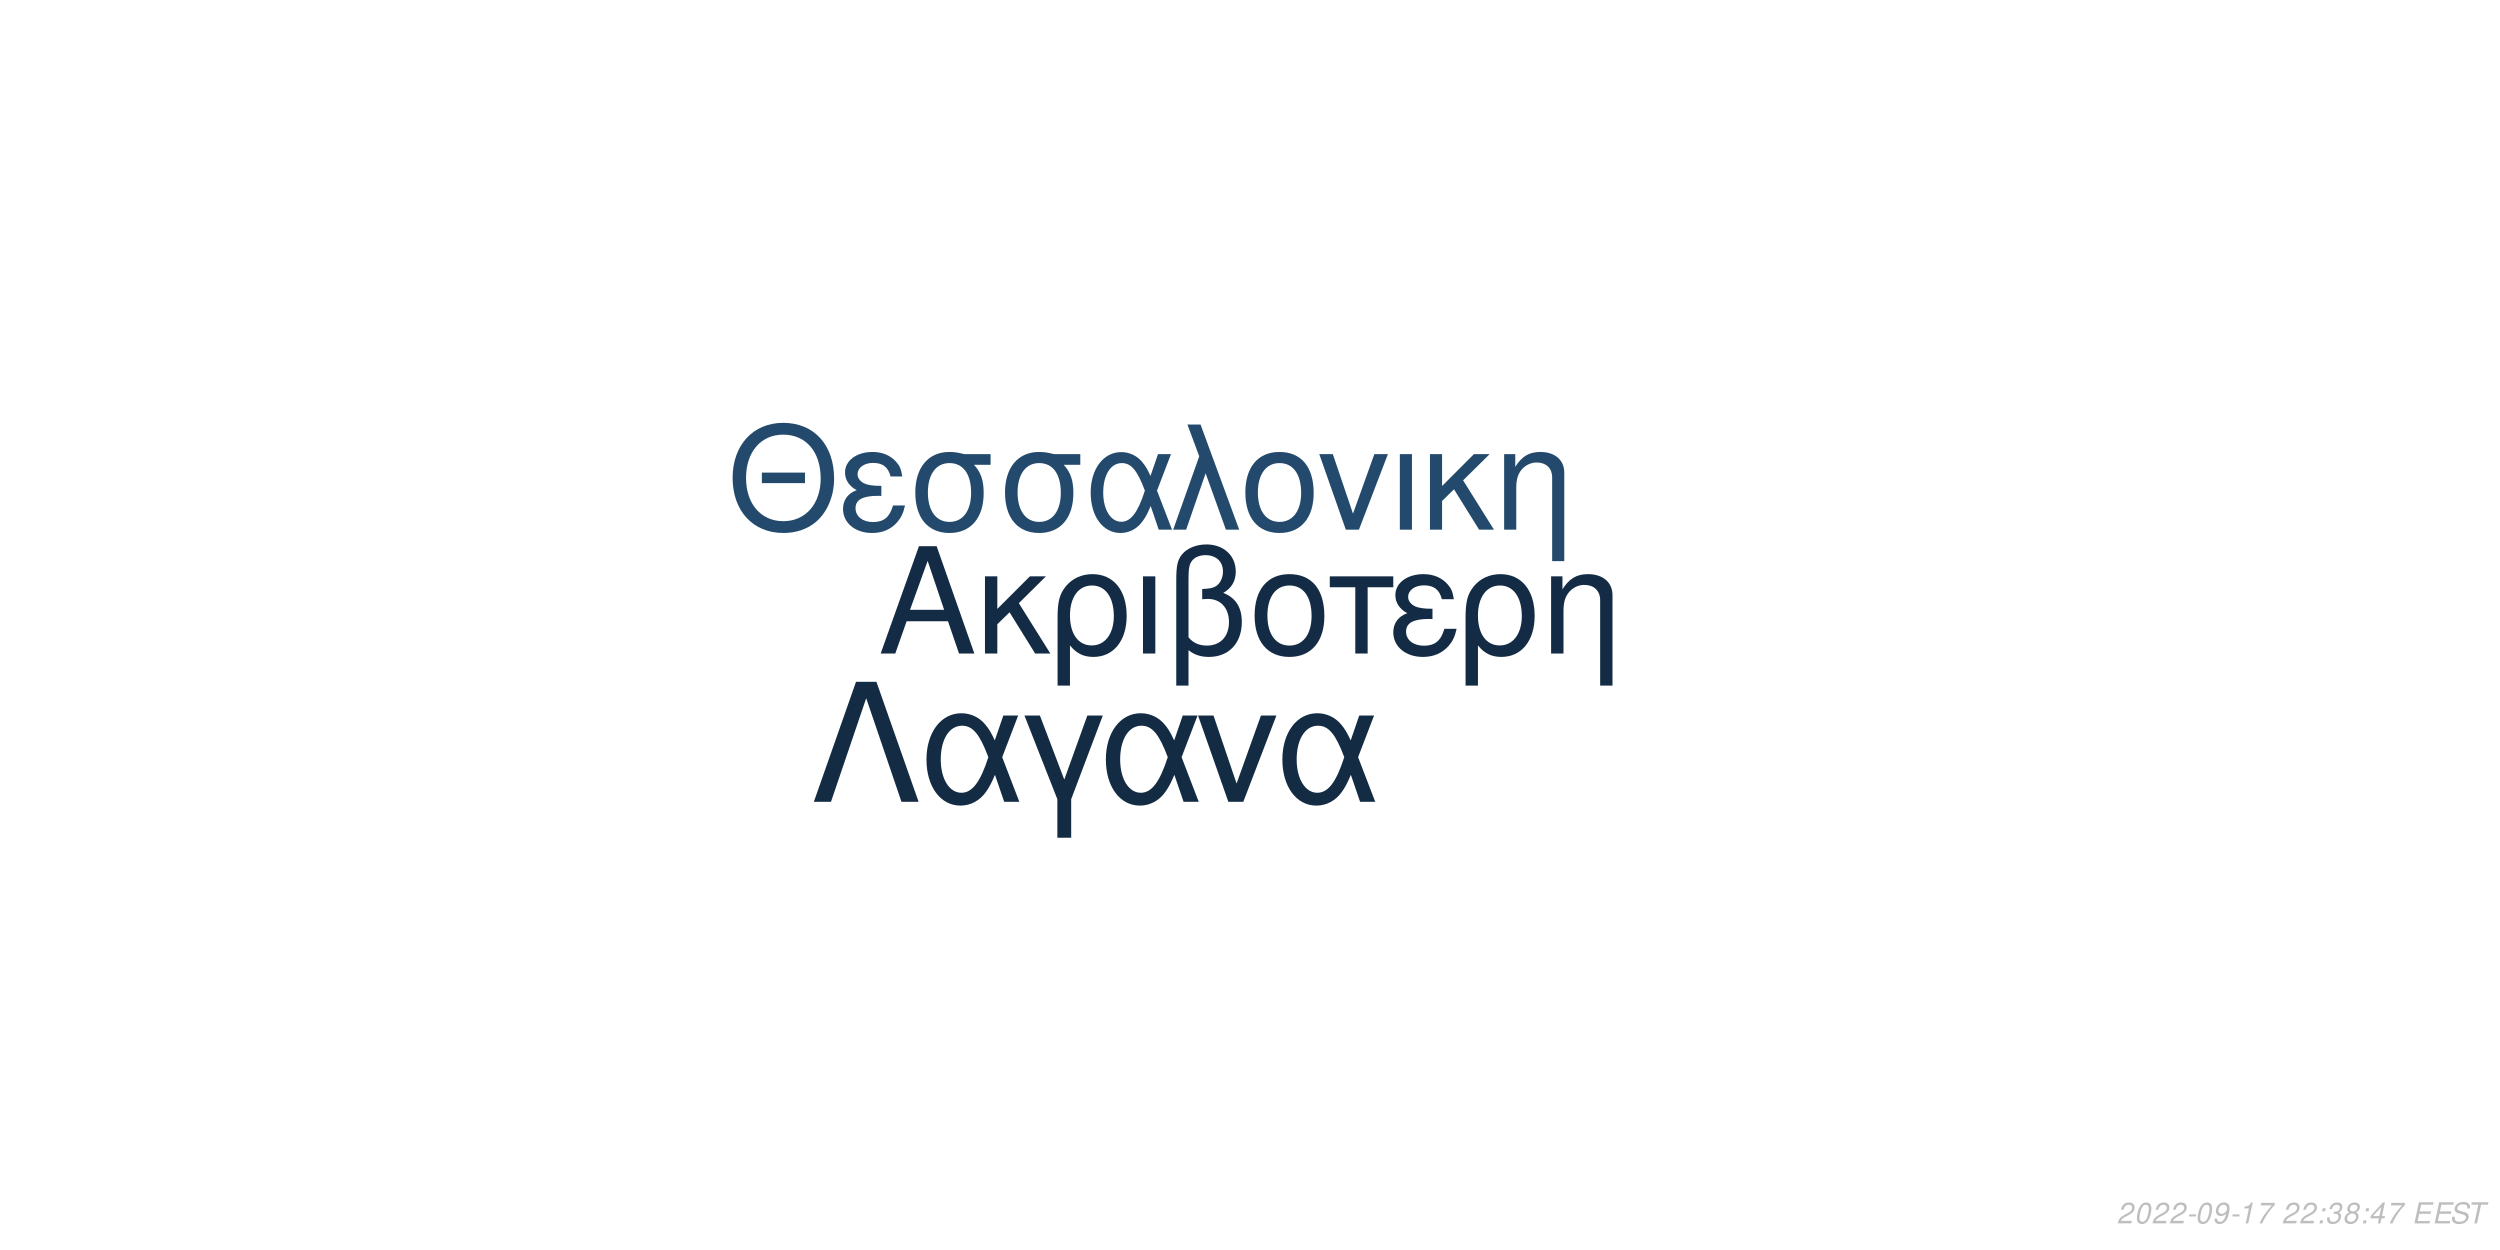
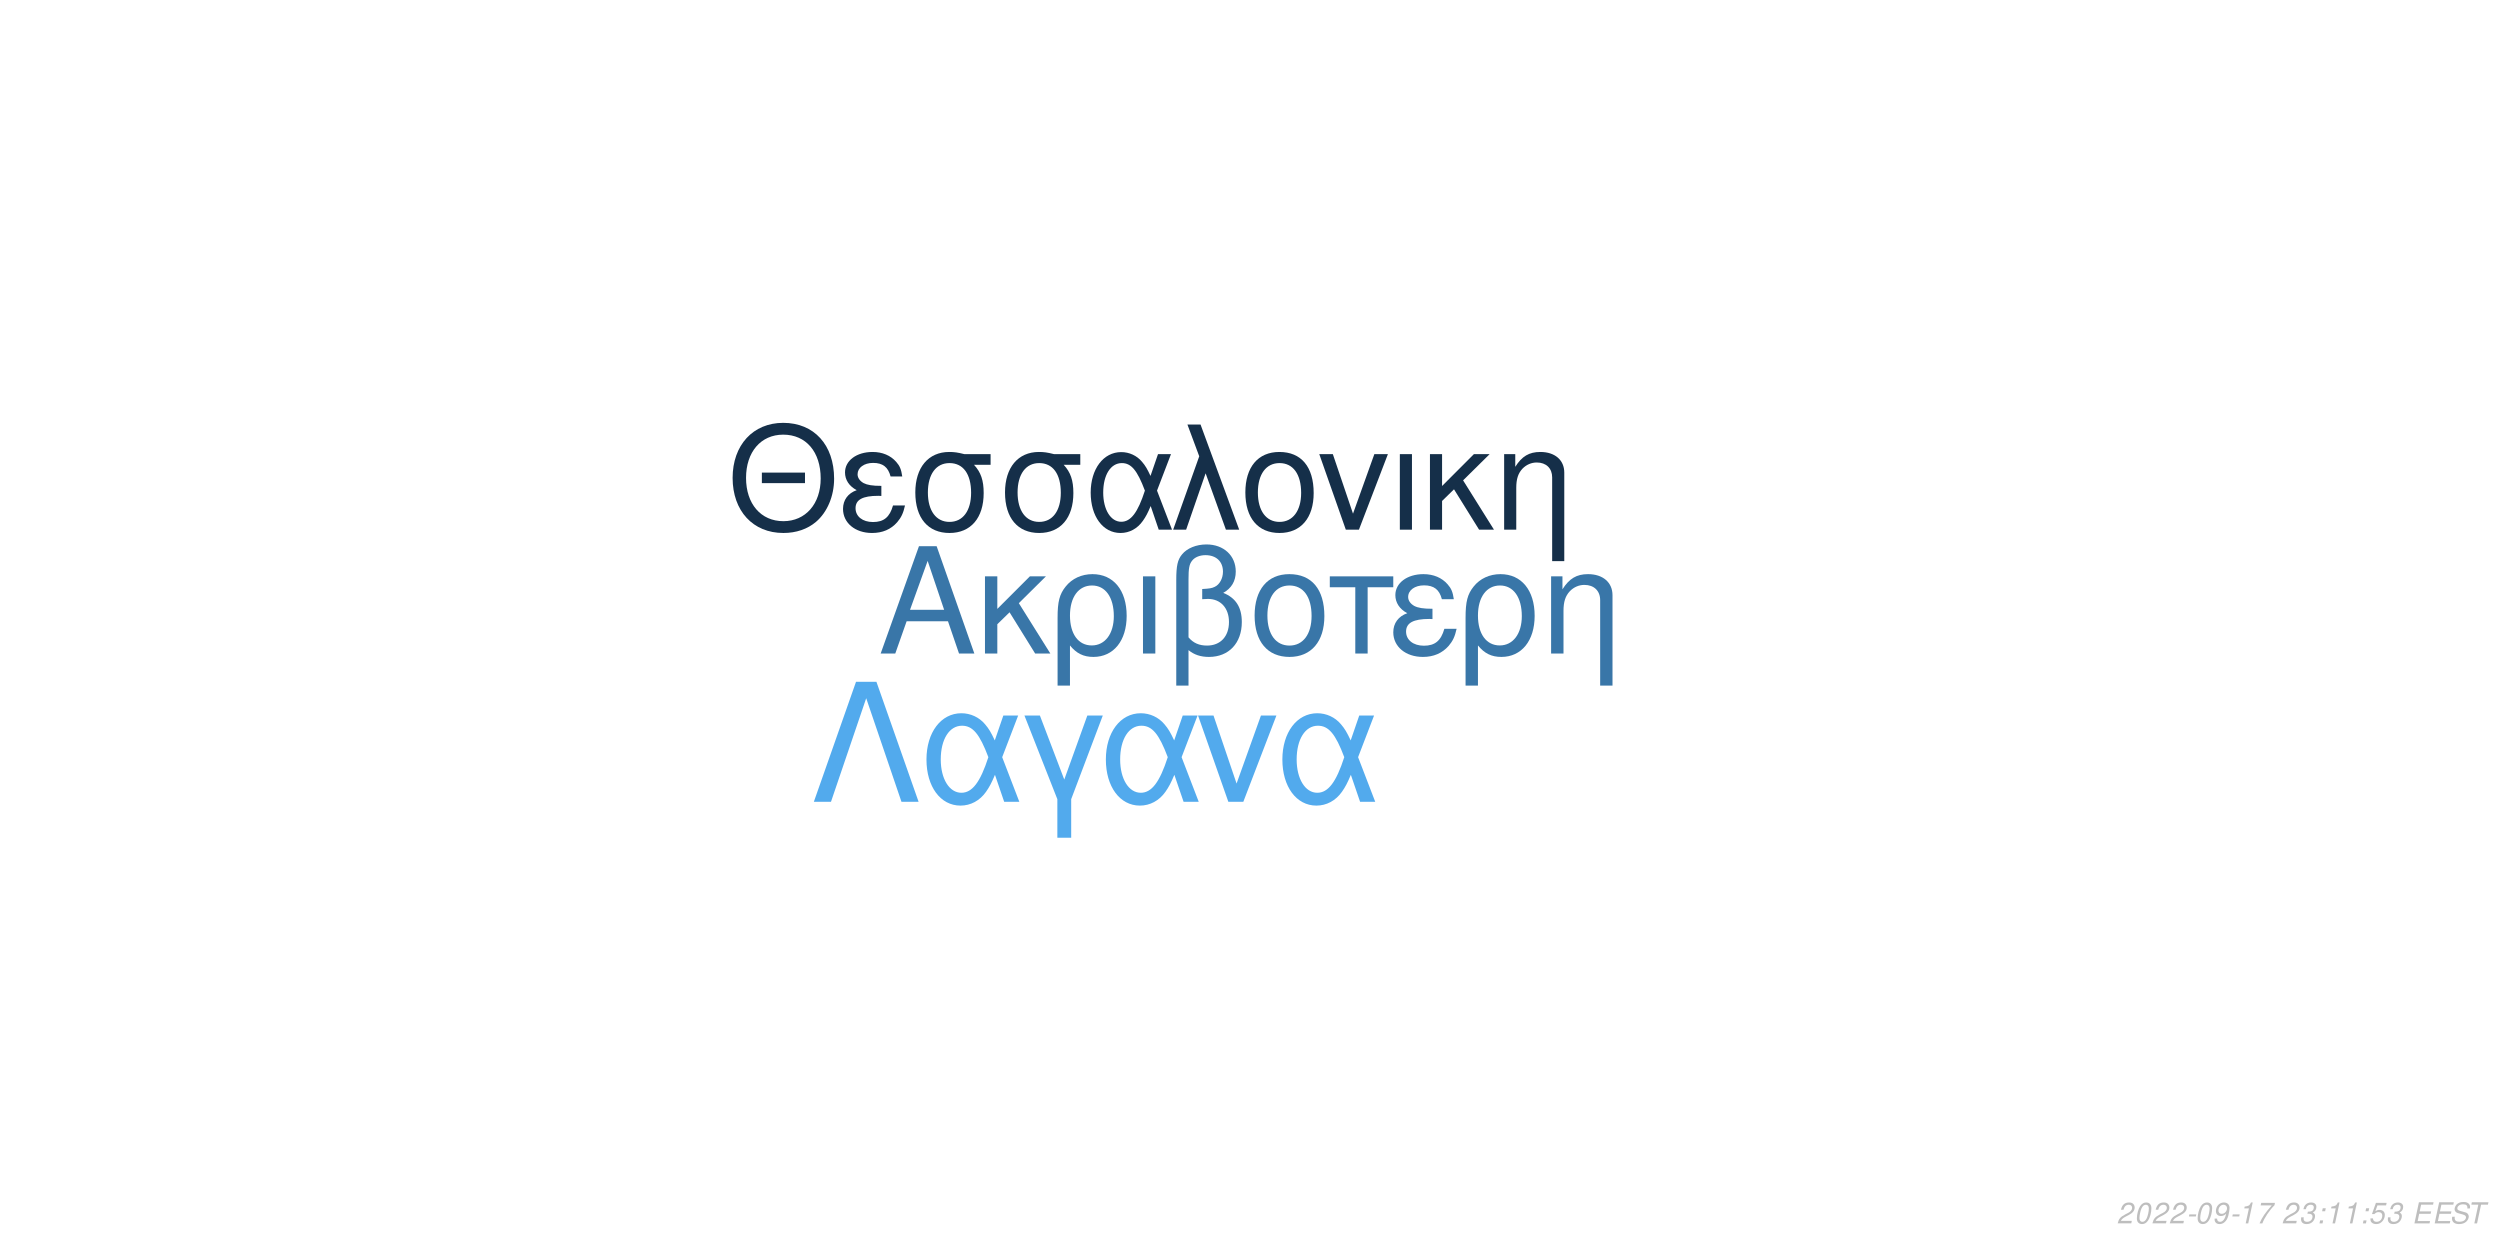
<svg xmlns="http://www.w3.org/2000/svg" xmlns:xlink="http://www.w3.org/1999/xlink" width="864pt" height="432pt" viewBox="0 0 864 432" version="1.1">
  <defs>
    <g>
      <symbol overflow="visible" id="glyph0-0">
        <path style="stroke:none;" d="" />
      </symbol>
      <symbol overflow="visible" id="glyph0-1">
        <path style="stroke:none;" d="M 24.125 -11.141 L 27.938 0 L 33.234 0 L 20.203 -37.094 L 14.094 -37.094 L 0.859 0 L 5.906 0 L 9.828 -11.141 Z M 22.797 -15.109 L 11 -15.109 L 17.094 -32.016 Z M 22.797 -15.109 " />
      </symbol>
      <symbol overflow="visible" id="glyph0-2">
        <path style="stroke:none;" d="M 7.172 -15.422 L 7.172 -26.672 L 2.906 -26.672 L 2.906 0 L 7.172 0 L 7.172 -10.125 L 11.406 -14.25 L 20.25 0 L 25.5 0 L 14.609 -17.406 L 23.969 -26.672 L 18.422 -26.672 Z M 7.172 -15.422 " />
      </symbol>
      <symbol overflow="visible" id="glyph0-3">
        <path style="stroke:none;" d="M 3 11.094 L 7.281 11.094 L 7.281 -2.797 C 9.516 -0.047 11.953 1.172 15.375 1.172 C 22.344 1.172 26.875 -4.422 26.875 -13.031 C 26.875 -21.891 22.297 -27.438 15.062 -27.438 C 11.297 -27.438 7.984 -25.906 5.797 -23.156 C 3.672 -20.516 3 -17.969 3 -12.359 Z M 14.906 -23.516 C 19.547 -23.516 22.438 -19.438 22.438 -12.922 C 22.438 -6.812 19.391 -2.797 14.812 -2.797 C 10.172 -2.797 7.281 -6.766 7.281 -13.125 C 7.281 -19.484 10.234 -23.516 14.906 -23.516 Z M 14.906 -23.516 " />
      </symbol>
      <symbol overflow="visible" id="glyph0-4">
        <path style="stroke:none;" d="M 3.516 0 L 7.781 0 L 7.781 -26.672 L 3.516 -26.672 Z M 3.516 0 " />
      </symbol>
      <symbol overflow="visible" id="glyph0-5">
        <path style="stroke:none;" d="M 4.016 11.094 L 8.25 11.094 L 8.25 -1.172 C 10.172 0.406 12.422 1.172 15.312 1.172 C 22.188 1.172 26.672 -3.609 26.672 -10.891 C 26.672 -15.984 24.578 -19.234 20.25 -20.969 C 23.109 -22.547 24.578 -25.031 24.578 -28.344 C 24.578 -33.844 20.406 -37.703 14.453 -37.703 C 10.938 -37.703 7.734 -36.391 6 -34.25 C 4.484 -32.422 4.016 -30.328 4.016 -25.391 Z M 8.25 -25.656 C 8.25 -29.359 8.5 -30.844 9.469 -32.062 C 10.375 -33.281 12.156 -34 14.094 -34 C 17.812 -34 20.156 -31.812 20.156 -28.297 C 20.156 -25.953 18.984 -23.812 17.297 -23.047 C 16.281 -22.547 15.469 -22.438 12.984 -22.297 L 12.984 -18.781 C 13.734 -18.828 14.344 -18.875 14.969 -18.875 C 19.344 -18.875 22.234 -15.719 22.234 -10.891 C 22.234 -5.906 19.281 -2.75 14.656 -2.75 C 11.953 -2.75 9.922 -3.609 8.25 -5.594 Z M 8.25 -25.656 " />
      </symbol>
      <symbol overflow="visible" id="glyph0-6">
        <path style="stroke:none;" d="M 14.094 -27.438 C 6.562 -27.438 2.094 -22.094 2.094 -13.125 C 2.094 -4.125 6.562 1.172 14.141 1.172 C 21.672 1.172 26.203 -4.172 26.203 -12.922 C 26.203 -22.188 21.828 -27.438 14.094 -27.438 Z M 14.141 -23.516 C 18.938 -23.516 21.781 -19.594 21.781 -12.984 C 21.781 -6.672 18.828 -2.75 14.141 -2.75 C 9.422 -2.75 6.516 -6.672 6.516 -13.125 C 6.516 -19.594 9.422 -23.516 14.141 -23.516 Z M 14.141 -23.516 " />
      </symbol>
      <symbol overflow="visible" id="glyph0-7">
        <path style="stroke:none;" d="M 7.891 0 L 12.156 0 L 12.156 -22.906 L 21.016 -22.906 L 21.016 -26.672 L -0.922 -26.672 L -0.922 -22.906 L 7.891 -22.906 Z M 7.891 0 " />
      </symbol>
      <symbol overflow="visible" id="glyph0-8">
        <path style="stroke:none;" d="M 14.562 -15.469 C 11.344 -15.469 9.562 -15.781 8.297 -16.438 C 6.922 -17.203 6.156 -18.328 6.156 -19.547 C 6.156 -21.891 8.453 -23.562 11.656 -23.562 C 15.062 -23.562 16.953 -22.094 17.812 -18.781 L 21.938 -18.781 C 21.578 -21.266 21.062 -22.5 19.797 -23.922 C 17.812 -26.203 14.906 -27.438 11.453 -27.438 C 5.797 -27.438 1.734 -24.375 1.734 -20.203 C 1.734 -17.609 3.156 -15.375 5.859 -13.938 C 2.797 -12.875 1.016 -10.484 1.016 -7.328 C 1.016 -2.391 5.297 1.172 11.25 1.172 C 14.969 1.172 17.906 -0.109 20.156 -2.641 C 21.578 -4.328 22.297 -5.797 22.906 -8.547 L 18.672 -8.547 C 17.5 -4.422 15.422 -2.703 11.609 -2.703 C 7.938 -2.703 5.438 -4.688 5.438 -7.578 C 5.438 -10.578 7.938 -11.953 13.484 -11.953 C 13.641 -11.953 14.094 -11.953 14.562 -11.906 Z M 14.562 -15.469 " />
      </symbol>
      <symbol overflow="visible" id="glyph0-9">
        <path style="stroke:none;" d="M 3.562 -26.672 L 3.562 0 L 7.844 0 L 7.844 -14.703 C 7.844 -17.906 8.5 -19.891 10.031 -21.531 C 11.406 -22.953 13.188 -23.719 15.062 -23.719 C 18.375 -23.719 20.516 -21.672 20.516 -18.469 L 20.516 11.094 L 24.781 11.094 L 24.781 -20.156 C 24.781 -24.578 21.469 -27.438 16.328 -27.438 C 12.359 -27.438 9.828 -25.906 7.484 -22.188 L 7.484 -26.672 Z M 3.562 -26.672 " />
      </symbol>
      <symbol overflow="visible" id="glyph1-0">
        <path style="stroke:none;" d="" />
      </symbol>
      <symbol overflow="visible" id="glyph1-1">
        <path style="stroke:none;" d="M 26.859 -19.734 L 11.953 -19.734 L 11.953 -16.094 L 26.859 -16.094 Z M 19.328 -36.922 C 8.922 -36.922 1.844 -29.25 1.844 -17.891 C 1.844 -6.484 8.875 1.141 19.391 1.141 C 23.812 1.141 27.703 -0.203 30.641 -2.688 C 34.578 -6.031 36.922 -11.656 36.922 -17.594 C 36.922 -29.297 30 -36.922 19.328 -36.922 Z M 19.328 -32.844 C 27.203 -32.844 32.281 -26.906 32.281 -17.688 C 32.281 -8.922 27.062 -2.938 19.391 -2.938 C 11.609 -2.938 6.484 -8.922 6.484 -17.891 C 6.484 -26.859 11.609 -32.844 19.328 -32.844 Z M 19.328 -32.844 " />
      </symbol>
      <symbol overflow="visible" id="glyph1-2">
        <path style="stroke:none;" d="M 14.25 -15.141 C 11.109 -15.141 9.375 -15.453 8.125 -16.094 C 6.781 -16.844 6.031 -17.938 6.031 -19.141 C 6.031 -21.422 8.266 -23.078 11.406 -23.078 C 14.75 -23.078 16.594 -21.625 17.438 -18.391 L 21.469 -18.391 C 21.125 -20.828 20.625 -22.031 19.391 -23.422 C 17.438 -25.656 14.594 -26.859 11.219 -26.859 C 5.688 -26.859 1.688 -23.875 1.688 -19.781 C 1.688 -17.234 3.094 -15.047 5.734 -13.656 C 2.734 -12.609 1 -10.266 1 -7.172 C 1 -2.344 5.188 1.141 11.016 1.141 C 14.656 1.141 17.547 -0.094 19.734 -2.594 C 21.125 -4.234 21.828 -5.688 22.422 -8.375 L 18.281 -8.375 C 17.141 -4.328 15.094 -2.641 11.359 -2.641 C 7.766 -2.641 5.328 -4.578 5.328 -7.422 C 5.328 -10.359 7.766 -11.703 13.203 -11.703 C 13.359 -11.703 13.797 -11.703 14.25 -11.656 Z M 14.25 -15.141 " />
      </symbol>
      <symbol overflow="visible" id="glyph1-3">
        <path style="stroke:none;" d="M 29 -26.109 L 19.938 -26.109 C 17.594 -26.703 16.438 -26.859 14.703 -26.859 C 7.469 -26.859 2.984 -21.469 2.984 -12.859 C 2.984 -4.031 7.375 1.141 14.797 1.141 C 22.172 1.141 26.609 -4.078 26.609 -12.656 C 26.609 -17.047 25.656 -19.828 23.266 -22.422 L 29 -22.422 Z M 14.797 -23.016 C 19.531 -23.016 22.266 -19.234 22.266 -12.75 C 22.266 -6.531 19.438 -2.688 14.797 -2.688 C 10.172 -2.688 7.328 -6.531 7.328 -12.859 C 7.328 -19.188 10.172 -23.016 14.797 -23.016 Z M 14.797 -23.016 " />
      </symbol>
      <symbol overflow="visible" id="glyph1-4">
        <path style="stroke:none;" d="M 29.344 -26.109 L 24.859 -26.109 L 22.266 -18.578 C 21.125 -21.031 20.484 -22.125 19.328 -23.469 C 17.547 -25.609 14.906 -26.812 12.156 -26.812 C 5.984 -26.812 1.594 -20.984 1.594 -12.812 C 1.594 -4.578 5.828 1.141 11.906 1.141 C 14.953 1.141 17.734 -0.344 19.625 -3.047 C 20.672 -4.531 21.281 -5.688 22.328 -8.172 L 25.109 0 L 29.703 0 L 24.516 -13.5 Z M 20.328 -13.5 C 17.891 -5.922 15.453 -2.734 12.156 -2.734 C 8.516 -2.734 5.922 -6.922 5.922 -12.812 C 5.922 -18.938 8.516 -23.016 12.359 -23.016 C 15.594 -23.016 17.688 -20.531 20.328 -13.5 Z M 20.328 -13.5 " />
      </symbol>
      <symbol overflow="visible" id="glyph1-5">
        <path style="stroke:none;" d="M 1.094 0 L 5.578 0 L 12.312 -19.484 L 19.328 0 L 23.922 0 L 10.562 -36.328 L 6.031 -36.328 L 10.109 -25.359 Z M 1.094 0 " />
      </symbol>
      <symbol overflow="visible" id="glyph1-6">
        <path style="stroke:none;" d="M 13.797 -26.859 C 6.422 -26.859 2.047 -21.625 2.047 -12.859 C 2.047 -4.031 6.422 1.141 13.859 1.141 C 21.234 1.141 25.656 -4.078 25.656 -12.656 C 25.656 -21.719 21.375 -26.859 13.797 -26.859 Z M 13.859 -23.016 C 18.531 -23.016 21.328 -19.188 21.328 -12.703 C 21.328 -6.531 18.438 -2.688 13.859 -2.688 C 9.219 -2.688 6.375 -6.531 6.375 -12.859 C 6.375 -19.188 9.219 -23.016 13.859 -23.016 Z M 13.859 -23.016 " />
      </symbol>
      <symbol overflow="visible" id="glyph1-7">
        <path style="stroke:none;" d="M 14.297 0 L 24.312 -26.109 L 19.625 -26.109 L 12.25 -5.531 L 5.281 -26.109 L 0.594 -26.109 L 9.766 0 Z M 14.297 0 " />
      </symbol>
      <symbol overflow="visible" id="glyph1-8">
        <path style="stroke:none;" d="M 3.438 0 L 7.625 0 L 7.625 -26.109 L 3.438 -26.109 Z M 3.438 0 " />
      </symbol>
      <symbol overflow="visible" id="glyph1-9">
        <path style="stroke:none;" d="M 7.031 -15.094 L 7.031 -26.109 L 2.844 -26.109 L 2.844 0 L 7.031 0 L 7.031 -9.922 L 11.156 -13.953 L 19.828 0 L 24.969 0 L 14.297 -17.047 L 23.469 -26.109 L 18.031 -26.109 Z M 7.031 -15.094 " />
      </symbol>
      <symbol overflow="visible" id="glyph1-10">
        <path style="stroke:none;" d="M 3.484 -26.109 L 3.484 0 L 7.672 0 L 7.672 -14.406 C 7.672 -17.547 8.328 -19.484 9.812 -21.078 C 11.156 -22.469 12.906 -23.219 14.75 -23.219 C 17.984 -23.219 20.078 -21.234 20.078 -18.094 L 20.078 10.859 L 24.266 10.859 L 24.266 -19.734 C 24.266 -24.062 21.031 -26.859 16 -26.859 C 12.109 -26.859 9.609 -25.359 7.328 -21.719 L 7.328 -26.109 Z M 3.484 -26.109 " />
      </symbol>
      <symbol overflow="visible" id="glyph2-0">
        <path style="stroke:none;" d="" />
      </symbol>
      <symbol overflow="visible" id="glyph2-1">
        <path style="stroke:none;" d="M 22.531 -41.484 L 15.484 -41.484 L 0.906 0 L 6.828 0 L 19 -35.797 L 31.188 0 L 37.109 0 Z M 22.531 -41.484 " />
      </symbol>
      <symbol overflow="visible" id="glyph2-2">
        <path style="stroke:none;" d="M 33.516 -29.812 L 28.391 -29.812 L 25.438 -21.219 C 24.125 -24.016 23.391 -25.266 22.078 -26.797 C 20.031 -29.25 17.016 -30.609 13.891 -30.609 C 6.828 -30.609 1.828 -23.953 1.828 -14.625 C 1.828 -5.234 6.656 1.312 13.594 1.312 C 17.078 1.312 20.266 -0.391 22.422 -3.469 C 23.609 -5.172 24.297 -6.484 25.5 -9.328 L 28.688 0 L 33.922 0 L 28 -15.422 Z M 23.219 -15.422 C 20.422 -6.766 17.641 -3.125 13.891 -3.125 C 9.734 -3.125 6.766 -7.906 6.766 -14.625 C 6.766 -21.625 9.734 -26.297 14.109 -26.297 C 17.812 -26.297 20.203 -23.453 23.219 -15.422 Z M 23.219 -15.422 " />
      </symbol>
      <symbol overflow="visible" id="glyph2-3">
        <path style="stroke:none;" d="M 12.062 12.406 L 16.844 12.406 L 16.844 -0.906 L 27.766 -29.812 L 22.422 -29.812 L 14.453 -7.688 L 6.031 -29.812 L 0.688 -29.812 L 12.062 -0.906 Z M 12.062 12.406 " />
      </symbol>
      <symbol overflow="visible" id="glyph2-4">
        <path style="stroke:none;" d="M 16.328 0 L 27.766 -29.812 L 22.422 -29.812 L 14 -6.312 L 6.031 -29.812 L 0.688 -29.812 L 11.156 0 Z M 16.328 0 " />
      </symbol>
      <symbol overflow="visible" id="glyph3-0">
        <path style="stroke:none;" d="" />
      </symbol>
      <symbol overflow="visible" id="glyph3-1">
        <path style="stroke:none;" d="M 5.234 -0.875 L 1.469 -0.875 C 1.641 -1.375 2.203 -1.891 3.109 -2.344 L 4.234 -2.938 C 5.562 -3.625 6.219 -4.469 6.219 -5.484 C 6.219 -5.938 6.062 -6.359 5.797 -6.656 C 5.469 -7.047 4.984 -7.234 4.312 -7.234 C 2.766 -7.234 1.891 -6.453 1.484 -4.734 L 2.375 -4.734 C 2.484 -5.188 2.609 -5.484 2.797 -5.75 C 3.094 -6.203 3.609 -6.453 4.188 -6.453 C 4.891 -6.453 5.344 -6.031 5.344 -5.375 C 5.344 -4.703 4.859 -4.094 4.016 -3.656 L 2.984 -3.125 C 1.234 -2.188 0.797 -1.656 0.344 -0.016 L 5.047 -0.016 Z M 5.234 -0.875 " />
      </symbol>
      <symbol overflow="visible" id="glyph3-2">
        <path style="stroke:none;" d="M 4.203 -7.234 C 3.375 -7.234 2.688 -6.812 2.125 -5.984 C 1.484 -5.047 0.984 -3.188 0.984 -1.734 C 0.984 -1.109 1.172 -0.562 1.484 -0.266 C 1.797 0.047 2.281 0.234 2.766 0.234 C 3.625 0.234 4.281 -0.156 4.859 -1.016 C 5.516 -1.953 6 -3.797 6 -5.266 C 6 -6.5 5.328 -7.234 4.203 -7.234 Z M 4.094 -6.453 C 4.734 -6.453 5.125 -5.984 5.125 -5.156 C 5.125 -4.203 4.781 -2.625 4.406 -1.812 C 3.984 -0.938 3.516 -0.547 2.875 -0.547 C 2.25 -0.547 1.875 -1.031 1.875 -1.828 C 1.875 -2.797 2.203 -4.344 2.594 -5.203 C 2.984 -6.047 3.453 -6.453 4.094 -6.453 Z M 4.094 -6.453 " />
      </symbol>
      <symbol overflow="visible" id="glyph3-3">
        <path style="stroke:none;" d="M 3.516 -3.125 L 1.125 -3.125 L 0.969 -2.406 L 3.359 -2.406 Z M 3.516 -3.125 " />
      </symbol>
      <symbol overflow="visible" id="glyph3-4">
        <path style="stroke:none;" d="M 0.844 -1.656 C 0.844 -1.547 0.844 -1.438 0.844 -1.375 C 0.844 -0.406 1.531 0.234 2.578 0.234 C 3.203 0.234 3.766 0.016 4.297 -0.438 C 4.938 -1 5.312 -1.656 5.594 -2.719 C 5.844 -3.672 6.016 -4.766 6.016 -5.375 C 6.016 -5.844 5.844 -6.328 5.547 -6.656 C 5.203 -7.031 4.703 -7.234 4.062 -7.234 C 2.516 -7.234 1.297 -5.938 1.297 -4.266 C 1.297 -3.203 1.984 -2.547 3.047 -2.547 C 3.484 -2.547 3.953 -2.672 4.281 -2.891 C 4.406 -2.984 4.547 -3.078 4.828 -3.344 C 4.438 -1.484 3.703 -0.547 2.703 -0.547 C 2.109 -0.547 1.719 -0.938 1.719 -1.547 L 1.719 -1.656 Z M 3.953 -6.453 C 4.625 -6.453 5.141 -5.953 5.141 -5.281 C 5.141 -4.188 4.312 -3.312 3.297 -3.312 C 2.594 -3.312 2.172 -3.734 2.172 -4.453 C 2.172 -5.562 2.984 -6.453 3.953 -6.453 Z M 3.953 -6.453 " />
      </symbol>
      <symbol overflow="visible" id="glyph3-5">
        <path style="stroke:none;" d="M 3.703 -5.188 L 2.594 0 L 3.469 0 L 5.016 -7.234 L 4.438 -7.234 C 3.906 -6.156 3.688 -6.016 2.234 -5.812 L 2.109 -5.188 Z M 3.703 -5.188 " />
      </symbol>
      <symbol overflow="visible" id="glyph3-6">
        <path style="stroke:none;" d="M 6.703 -7.094 L 1.953 -7.094 L 1.766 -6.219 L 5.594 -6.219 C 3.344 -3.688 2.266 -2.109 1.375 0 L 2.344 0 C 3.031 -1.906 4.828 -4.594 6.547 -6.281 Z M 6.703 -7.094 " />
      </symbol>
      <symbol overflow="visible" id="glyph3-7">
        <path style="stroke:none;" d="" />
      </symbol>
      <symbol overflow="visible" id="glyph3-8">
+         <path style="stroke:none;" d="M 2.922 -3.312 C 3.125 -3.344 3.234 -3.344 3.375 -3.344 C 4.203 -3.344 4.688 -3 4.688 -2.406 C 4.688 -1.312 3.906 -0.547 2.781 -0.547 C 2.047 -0.547 1.594 -0.938 1.594 -1.562 C 1.594 -1.719 1.609 -1.844 1.656 -2.094 L 0.766 -2.094 C 0.734 -1.797 0.719 -1.641 0.719 -1.469 C 0.719 -0.375 1.406 0.234 2.641 0.234 C 3.547 0.234 4.297 -0.078 4.812 -0.656 C 5.266 -1.156 5.562 -1.875 5.562 -2.547 C 5.562 -3.125 5.344 -3.453 4.797 -3.734 C 5.641 -4.234 6.016 -4.844 6.016 -5.734 C 6.016 -6.656 5.312 -7.234 4.203 -7.234 C 3.375 -7.234 2.672 -6.938 2.188 -6.375 C 1.891 -6.031 1.703 -5.641 1.516 -4.906 L 2.391 -4.906 C 2.5 -5.359 2.594 -5.594 2.734 -5.812 C 3.047 -6.234 3.516 -6.453 4.078 -6.453 C 4.734 -6.453 5.141 -6.125 5.141 -5.578 C 5.141 -5.188 5.016 -4.797 4.797 -4.547 C 4.516 -4.234 4 -4.062 3.266 -4.062 L 3.078 -4.062 Z M 2.922 -3.312 " />
+       </symbol>
+       <symbol overflow="visible" id="glyph3-9">
        <path style="stroke:none;" d="M 2.359 -1.031 L 1.312 -1.031 L 1.094 0 L 2.141 0 Z M 3.266 -5.234 L 2.219 -5.234 L 2 -4.203 L 3.047 -4.203 Z M 3.266 -5.234 " />
      </symbol>
-       <symbol overflow="visible" id="glyph3-9">
-         <path style="stroke:none;" d="M 2.922 -3.312 C 3.125 -3.344 3.234 -3.344 3.375 -3.344 C 4.203 -3.344 4.688 -3 4.688 -2.406 C 4.688 -1.312 3.906 -0.547 2.781 -0.547 C 2.047 -0.547 1.594 -0.938 1.594 -1.562 C 1.594 -1.719 1.609 -1.844 1.656 -2.094 L 0.766 -2.094 C 0.734 -1.797 0.719 -1.641 0.719 -1.469 C 0.719 -0.375 1.406 0.234 2.641 0.234 C 3.547 0.234 4.297 -0.078 4.812 -0.656 C 5.266 -1.156 5.562 -1.875 5.562 -2.547 C 5.562 -3.125 5.344 -3.453 4.797 -3.734 C 5.641 -4.234 6.016 -4.844 6.016 -5.734 C 6.016 -6.656 5.312 -7.234 4.203 -7.234 C 3.375 -7.234 2.672 -6.938 2.188 -6.375 C 1.891 -6.031 1.703 -5.641 1.516 -4.906 L 2.391 -4.906 C 2.5 -5.359 2.594 -5.594 2.734 -5.812 C 3.047 -6.234 3.516 -6.453 4.078 -6.453 C 4.734 -6.453 5.141 -6.125 5.141 -5.578 C 5.141 -5.188 5.016 -4.797 4.797 -4.547 C 4.516 -4.234 4 -4.062 3.266 -4.062 L 3.078 -4.062 Z M 2.922 -3.312 " />
-       </symbol>
      <symbol overflow="visible" id="glyph3-10">
-         <path style="stroke:none;" d="M 4.766 -3.797 C 5.078 -3.969 5.234 -4.078 5.438 -4.234 C 5.812 -4.594 6.062 -5.172 6.062 -5.734 C 6.062 -6.625 5.344 -7.234 4.266 -7.234 C 2.812 -7.234 1.703 -6.219 1.703 -4.875 C 1.703 -4.406 1.875 -4.125 2.359 -3.812 C 1.297 -3.312 0.75 -2.516 0.75 -1.469 C 0.75 -0.438 1.547 0.234 2.812 0.234 C 3.656 0.234 4.359 -0.094 4.938 -0.734 C 5.359 -1.234 5.609 -1.859 5.609 -2.438 C 5.609 -3.047 5.312 -3.516 4.766 -3.797 Z M 4.109 -6.453 C 4.797 -6.453 5.188 -6.125 5.188 -5.578 C 5.188 -5.266 5.062 -4.922 4.859 -4.672 C 4.562 -4.312 4.188 -4.156 3.656 -4.156 C 2.984 -4.156 2.594 -4.453 2.594 -4.984 C 2.594 -5.859 3.203 -6.453 4.109 -6.453 Z M 3.453 -3.406 C 4.234 -3.406 4.734 -2.984 4.734 -2.312 C 4.734 -1.312 3.922 -0.547 2.875 -0.547 C 2.125 -0.547 1.625 -0.969 1.625 -1.625 C 1.625 -2.609 2.438 -3.406 3.453 -3.406 Z M 3.453 -3.406 " />
+         <path style="stroke:none;" d="M 6.297 -7.094 L 2.594 -7.094 L 1.234 -3.234 L 2.047 -3.234 C 2.656 -3.766 2.938 -3.906 3.531 -3.906 C 4.328 -3.906 4.797 -3.453 4.797 -2.688 C 4.797 -1.438 3.969 -0.547 2.828 -0.547 C 2.031 -0.547 1.609 -0.938 1.578 -1.734 L 0.703 -1.734 L 0.703 -1.516 C 0.703 -0.938 0.844 -0.547 1.188 -0.266 C 1.562 0.062 2.078 0.234 2.703 0.234 C 3.656 0.234 4.391 -0.156 4.984 -0.922 C 5.422 -1.5 5.672 -2.234 5.672 -2.953 C 5.672 -4 4.938 -4.672 3.812 -4.672 C 3.328 -4.672 2.906 -4.547 2.406 -4.234 L 3.109 -6.219 L 6.109 -6.219 Z M 6.297 -7.094 " />
      </symbol>
      <symbol overflow="visible" id="glyph3-11">
-         <path style="stroke:none;" d="M 3.625 -1.75 L 3.266 0 L 4.141 0 L 4.516 -1.75 L 5.562 -1.75 L 5.734 -2.531 L 4.688 -2.531 L 5.688 -7.234 L 5.016 -7.234 L 0.844 -2.672 L 0.641 -1.75 Z M 3.797 -2.531 L 1.594 -2.531 L 4.469 -5.703 Z M 3.797 -2.531 " />
+         <path style="stroke:none;" d="M 2.547 -3.312 L 6.5 -3.312 L 6.688 -4.141 L 2.719 -4.141 L 3.219 -6.469 L 7.344 -6.469 L 7.516 -7.297 L 2.453 -7.297 L 0.906 0 L 6.125 0 L 6.297 -0.812 L 2.016 -0.812 Z M 2.547 -3.312 " />
      </symbol>
      <symbol overflow="visible" id="glyph3-12">
-         <path style="stroke:none;" d="M 2.547 -3.312 L 6.5 -3.312 L 6.688 -4.141 L 2.719 -4.141 L 3.219 -6.469 L 7.344 -6.469 L 7.516 -7.297 L 2.453 -7.297 L 0.906 0 L 6.125 0 L 6.297 -0.812 L 2.016 -0.812 Z M 2.547 -3.312 " />
+         <path style="stroke:none;" d="M 7.062 -5.156 C 7.125 -5.438 7.141 -5.562 7.141 -5.703 C 7.141 -6.156 6.938 -6.594 6.594 -6.891 C 6.188 -7.25 5.656 -7.406 4.875 -7.406 C 3.844 -7.406 3.047 -7.125 2.5 -6.562 C 2.094 -6.141 1.781 -5.438 1.781 -4.922 C 1.781 -4.297 2.219 -3.766 2.891 -3.562 L 4.594 -3.094 C 5.406 -2.859 5.734 -2.578 5.734 -2.094 C 5.734 -1.781 5.547 -1.406 5.266 -1.141 C 4.844 -0.766 4.266 -0.578 3.453 -0.578 C 2.328 -0.578 1.812 -0.984 1.812 -1.906 C 1.812 -2.047 1.812 -2.125 1.844 -2.312 L 0.984 -2.312 C 0.906 -2.062 0.891 -1.906 0.891 -1.688 C 0.891 -0.484 1.797 0.234 3.297 0.234 C 4.359 0.234 5.234 -0.062 5.812 -0.609 C 6.344 -1.078 6.688 -1.797 6.688 -2.375 C 6.688 -2.641 6.609 -2.906 6.453 -3.156 C 6.234 -3.5 5.938 -3.703 5.469 -3.828 L 3.75 -4.312 C 2.984 -4.547 2.734 -4.734 2.734 -5.188 C 2.734 -5.547 2.875 -5.844 3.188 -6.109 C 3.547 -6.438 4.031 -6.594 4.703 -6.594 C 5.266 -6.594 5.688 -6.484 5.906 -6.297 C 6.094 -6.125 6.219 -5.797 6.219 -5.516 C 6.219 -5.422 6.203 -5.344 6.188 -5.156 Z M 7.062 -5.156 " />
      </symbol>
      <symbol overflow="visible" id="glyph3-13">
-         <path style="stroke:none;" d="M 7.062 -5.156 C 7.125 -5.438 7.141 -5.562 7.141 -5.703 C 7.141 -6.156 6.938 -6.594 6.594 -6.891 C 6.188 -7.25 5.656 -7.406 4.875 -7.406 C 3.844 -7.406 3.047 -7.125 2.5 -6.562 C 2.094 -6.141 1.781 -5.438 1.781 -4.922 C 1.781 -4.297 2.219 -3.766 2.891 -3.562 L 4.594 -3.094 C 5.406 -2.859 5.734 -2.578 5.734 -2.094 C 5.734 -1.781 5.547 -1.406 5.266 -1.141 C 4.844 -0.766 4.266 -0.578 3.453 -0.578 C 2.328 -0.578 1.812 -0.984 1.812 -1.906 C 1.812 -2.047 1.812 -2.125 1.844 -2.312 L 0.984 -2.312 C 0.906 -2.062 0.891 -1.906 0.891 -1.688 C 0.891 -0.484 1.797 0.234 3.297 0.234 C 4.359 0.234 5.234 -0.062 5.812 -0.609 C 6.344 -1.078 6.688 -1.797 6.688 -2.375 C 6.688 -2.641 6.609 -2.906 6.453 -3.156 C 6.234 -3.5 5.938 -3.703 5.469 -3.828 L 3.75 -4.312 C 2.984 -4.547 2.734 -4.734 2.734 -5.188 C 2.734 -5.547 2.875 -5.844 3.188 -6.109 C 3.547 -6.438 4.031 -6.594 4.703 -6.594 C 5.266 -6.594 5.688 -6.484 5.906 -6.297 C 6.094 -6.125 6.219 -5.797 6.219 -5.516 C 6.219 -5.422 6.203 -5.344 6.188 -5.156 Z M 7.062 -5.156 " />
-       </symbol>
-       <symbol overflow="visible" id="glyph3-14">
        <path style="stroke:none;" d="M 4.938 -6.469 L 7.312 -6.469 L 7.484 -7.297 L 1.75 -7.297 L 1.578 -6.469 L 3.984 -6.469 L 2.609 0 L 3.547 0 Z M 4.938 -6.469 " />
      </symbol>
    </g>
  </defs>
  <g id="surface1">
    <rect x="0" y="0" width="864" height="432" style="fill:rgb(100%,100%,100%);fill-opacity:1;stroke:none;" />
-     <g style="fill:rgb(7.451%,16.863%,26.667%);fill-opacity:1;">
+     <g style="fill:rgb(22.353%,46.275%,65.882%);fill-opacity:1;">
      <use xlink:href="#glyph0-1" x="303.5" y="225.861" />
      <use xlink:href="#glyph0-2" x="337.5" y="225.861" />
      <use xlink:href="#glyph0-3" x="362.5" y="225.861" />
      <use xlink:href="#glyph0-4" x="391.5" y="225.861" />
      <use xlink:href="#glyph0-5" x="402.5" y="225.861" />
      <use xlink:href="#glyph0-6" x="431.5" y="225.861" />
      <use xlink:href="#glyph0-7" x="460.5" y="225.861" />
      <use xlink:href="#glyph0-8" x="480.5" y="225.861" />
      <use xlink:href="#glyph0-3" x="503.5" y="225.861" />
      <use xlink:href="#glyph0-9" x="532.5" y="225.861" />
    </g>
-     <g style="fill:rgb(13.725%,29.02%,42.353%);fill-opacity:1;">
+     <g style="fill:rgb(8.235%,18.431%,28.627%);fill-opacity:1;">
      <use xlink:href="#glyph1-1" x="251.348" y="183.058" />
      <use xlink:href="#glyph1-2" x="290.348" y="183.058" />
      <use xlink:href="#glyph1-3" x="313.348" y="183.058" />
      <use xlink:href="#glyph1-3" x="344.348" y="183.058" />
      <use xlink:href="#glyph1-4" x="375.348" y="183.058" />
      <use xlink:href="#glyph1-5" x="404.348" y="183.058" />
      <use xlink:href="#glyph1-6" x="428.348" y="183.058" />
      <use xlink:href="#glyph1-7" x="455.348" y="183.058" />
      <use xlink:href="#glyph1-8" x="480.348" y="183.058" />
      <use xlink:href="#glyph1-9" x="491.348" y="183.058" />
      <use xlink:href="#glyph1-10" x="516.348" y="183.058" />
    </g>
-     <g style="fill:rgb(7.451%,16.863%,26.275%);fill-opacity:1;">
+     <g style="fill:rgb(32.157%,66.667%,92.941%);fill-opacity:1;">
      <use xlink:href="#glyph2-1" x="280.359" y="277.105" />
      <use xlink:href="#glyph2-2" x="318.359" y="277.105" />
      <use xlink:href="#glyph2-3" x="353.359" y="277.105" />
      <use xlink:href="#glyph2-2" x="380.359" y="277.105" />
      <use xlink:href="#glyph2-4" x="413.359" y="277.105" />
      <use xlink:href="#glyph2-2" x="441.359" y="277.105" />
    </g>
    <g style="fill:rgb(74.51%,74.51%,74.51%);fill-opacity:1;">
      <use xlink:href="#glyph3-1" x="731.52" y="422.81" />
      <use xlink:href="#glyph3-2" x="737.52" y="422.81" />
      <use xlink:href="#glyph3-1" x="743.52" y="422.81" />
      <use xlink:href="#glyph3-1" x="749.52" y="422.81" />
      <use xlink:href="#glyph3-3" x="755.52" y="422.81" />
      <use xlink:href="#glyph3-2" x="758.52" y="422.81" />
      <use xlink:href="#glyph3-4" x="764.52" y="422.81" />
      <use xlink:href="#glyph3-3" x="770.52" y="422.81" />
      <use xlink:href="#glyph3-5" x="773.52" y="422.81" />
      <use xlink:href="#glyph3-6" x="779.52" y="422.81" />
      <use xlink:href="#glyph3-7" x="785.52" y="422.81" />
      <use xlink:href="#glyph3-1" x="788.52" y="422.81" />
-       <use xlink:href="#glyph3-1" x="794.52" y="422.81" />
-       <use xlink:href="#glyph3-8" x="800.52" y="422.81" />
-       <use xlink:href="#glyph3-9" x="803.52" y="422.81" />
-       <use xlink:href="#glyph3-10" x="809.52" y="422.81" />
-       <use xlink:href="#glyph3-8" x="815.52" y="422.81" />
-       <use xlink:href="#glyph3-11" x="818.52" y="422.81" />
-       <use xlink:href="#glyph3-6" x="824.52" y="422.81" />
+       <use xlink:href="#glyph3-8" x="794.52" y="422.81" />
+       <use xlink:href="#glyph3-9" x="800.52" y="422.81" />
+       <use xlink:href="#glyph3-5" x="803.52" y="422.81" />
+       <use xlink:href="#glyph3-5" x="809.52" y="422.81" />
+       <use xlink:href="#glyph3-9" x="815.52" y="422.81" />
+       <use xlink:href="#glyph3-10" x="818.52" y="422.81" />
+       <use xlink:href="#glyph3-8" x="824.52" y="422.81" />
      <use xlink:href="#glyph3-7" x="830.52" y="422.81" />
-       <use xlink:href="#glyph3-12" x="833.52" y="422.81" />
-       <use xlink:href="#glyph3-12" x="840.52" y="422.81" />
-       <use xlink:href="#glyph3-13" x="846.52" y="422.81" />
-       <use xlink:href="#glyph3-14" x="852.52" y="422.81" />
+       <use xlink:href="#glyph3-11" x="833.52" y="422.81" />
+       <use xlink:href="#glyph3-11" x="840.52" y="422.81" />
+       <use xlink:href="#glyph3-12" x="846.52" y="422.81" />
+       <use xlink:href="#glyph3-13" x="852.52" y="422.81" />
    </g>
  </g>
</svg>
